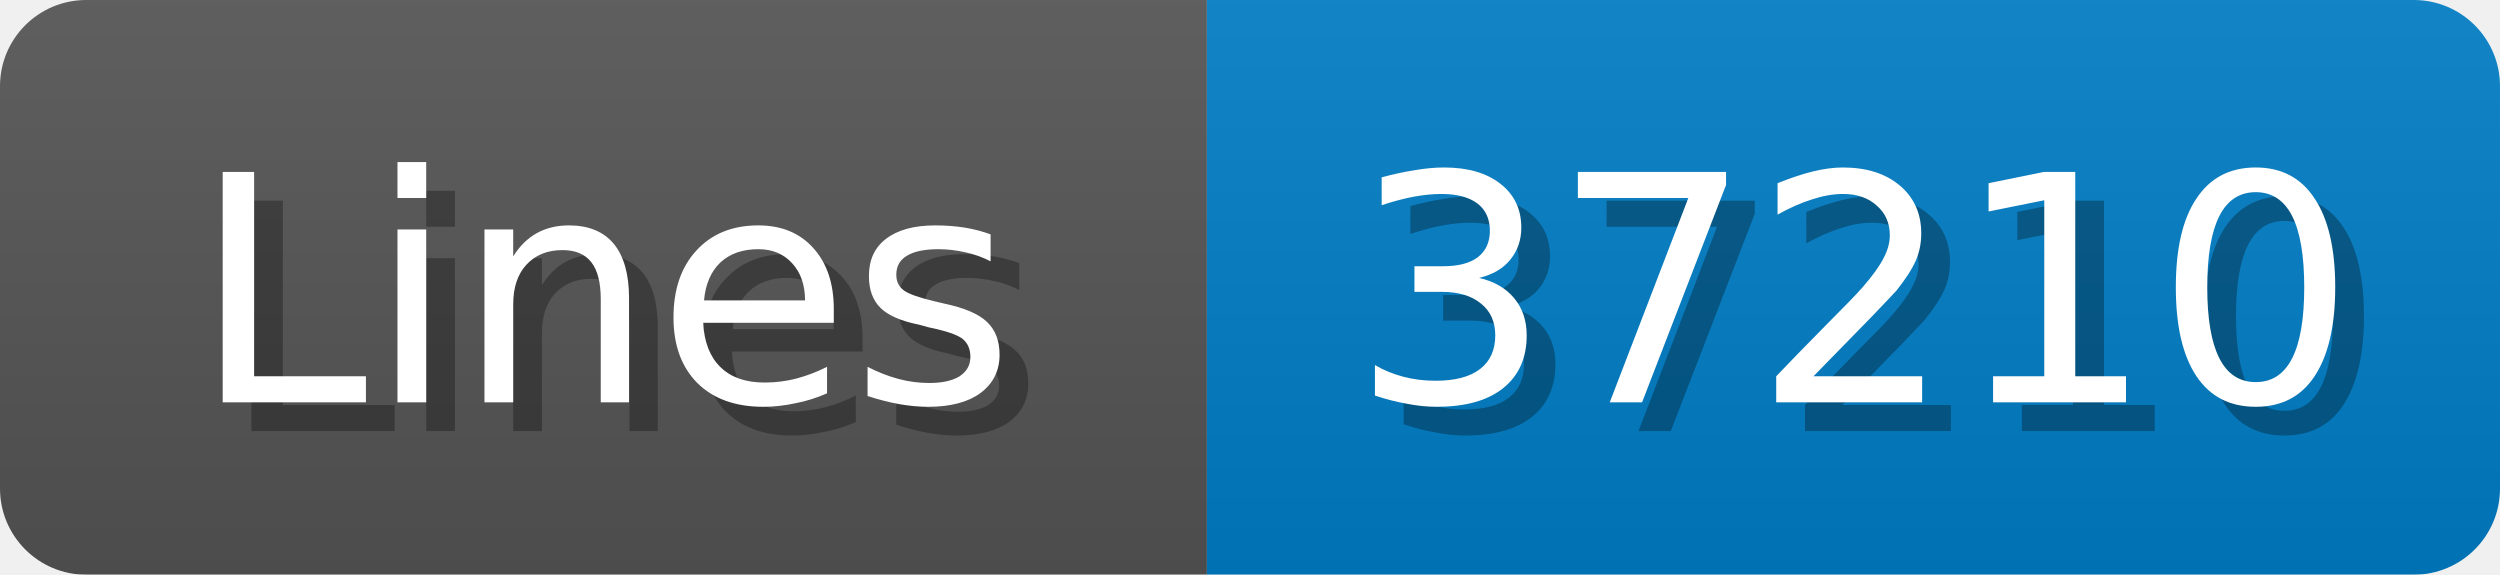
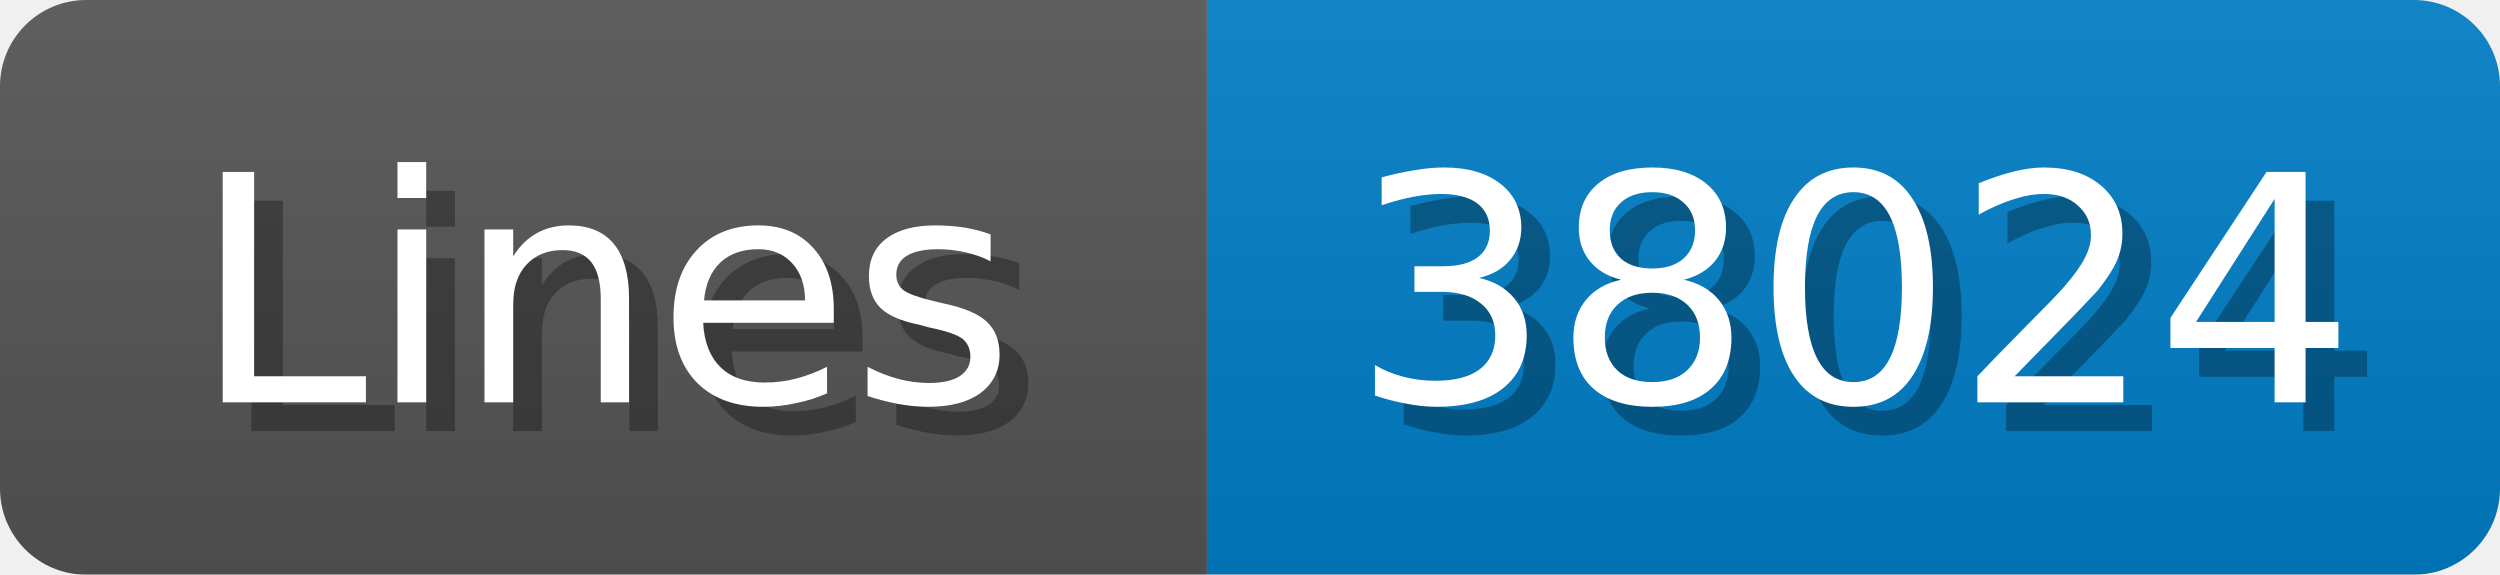
<svg xmlns="http://www.w3.org/2000/svg" width="87" height="20">
  <linearGradient id="b" x2="0" y2="100%">
    <stop offset="0" stop-color="#bbb" stop-opacity=".1" />
    <stop offset="1" stop-opacity=".1" />
  </linearGradient>
  <mask id="anybadge_1">
    <rect width="87" height="20" rx="3" fill="#fff" />
  </mask>
  <g mask="url(#anybadge_1)">
    <path fill="#555" d="M0 0h42v20H0z" />
    <path fill="#007ec6" d="M42 0h45v20H42z" />
    <path fill="url(#b)" d="M0 0h87v20H0z" />
  </g>
  <g fill="#fff" text-anchor="middle" font-family="DejaVu Sans,Verdana,Geneva,sans-serif" font-size="11">
    <text x="22.0" y="15" fill="#010101" fill-opacity=".3">Lines</text>
    <text x="21.0" y="14">Lines</text>
  </g>
  <g fill="#fff" text-anchor="middle" font-family="DejaVu Sans,Verdana,Geneva,sans-serif" font-size="11">
-     <text x="65.5" y="15" fill="#010101" fill-opacity=".3">37210</text>
-     <text x="64.5" y="14">37210</text>
+     <text x="65.5" y="15" fill="#010101" fill-opacity=".3">38024</text>
+     <text x="64.5" y="14">38024</text>
  </g>
</svg>
